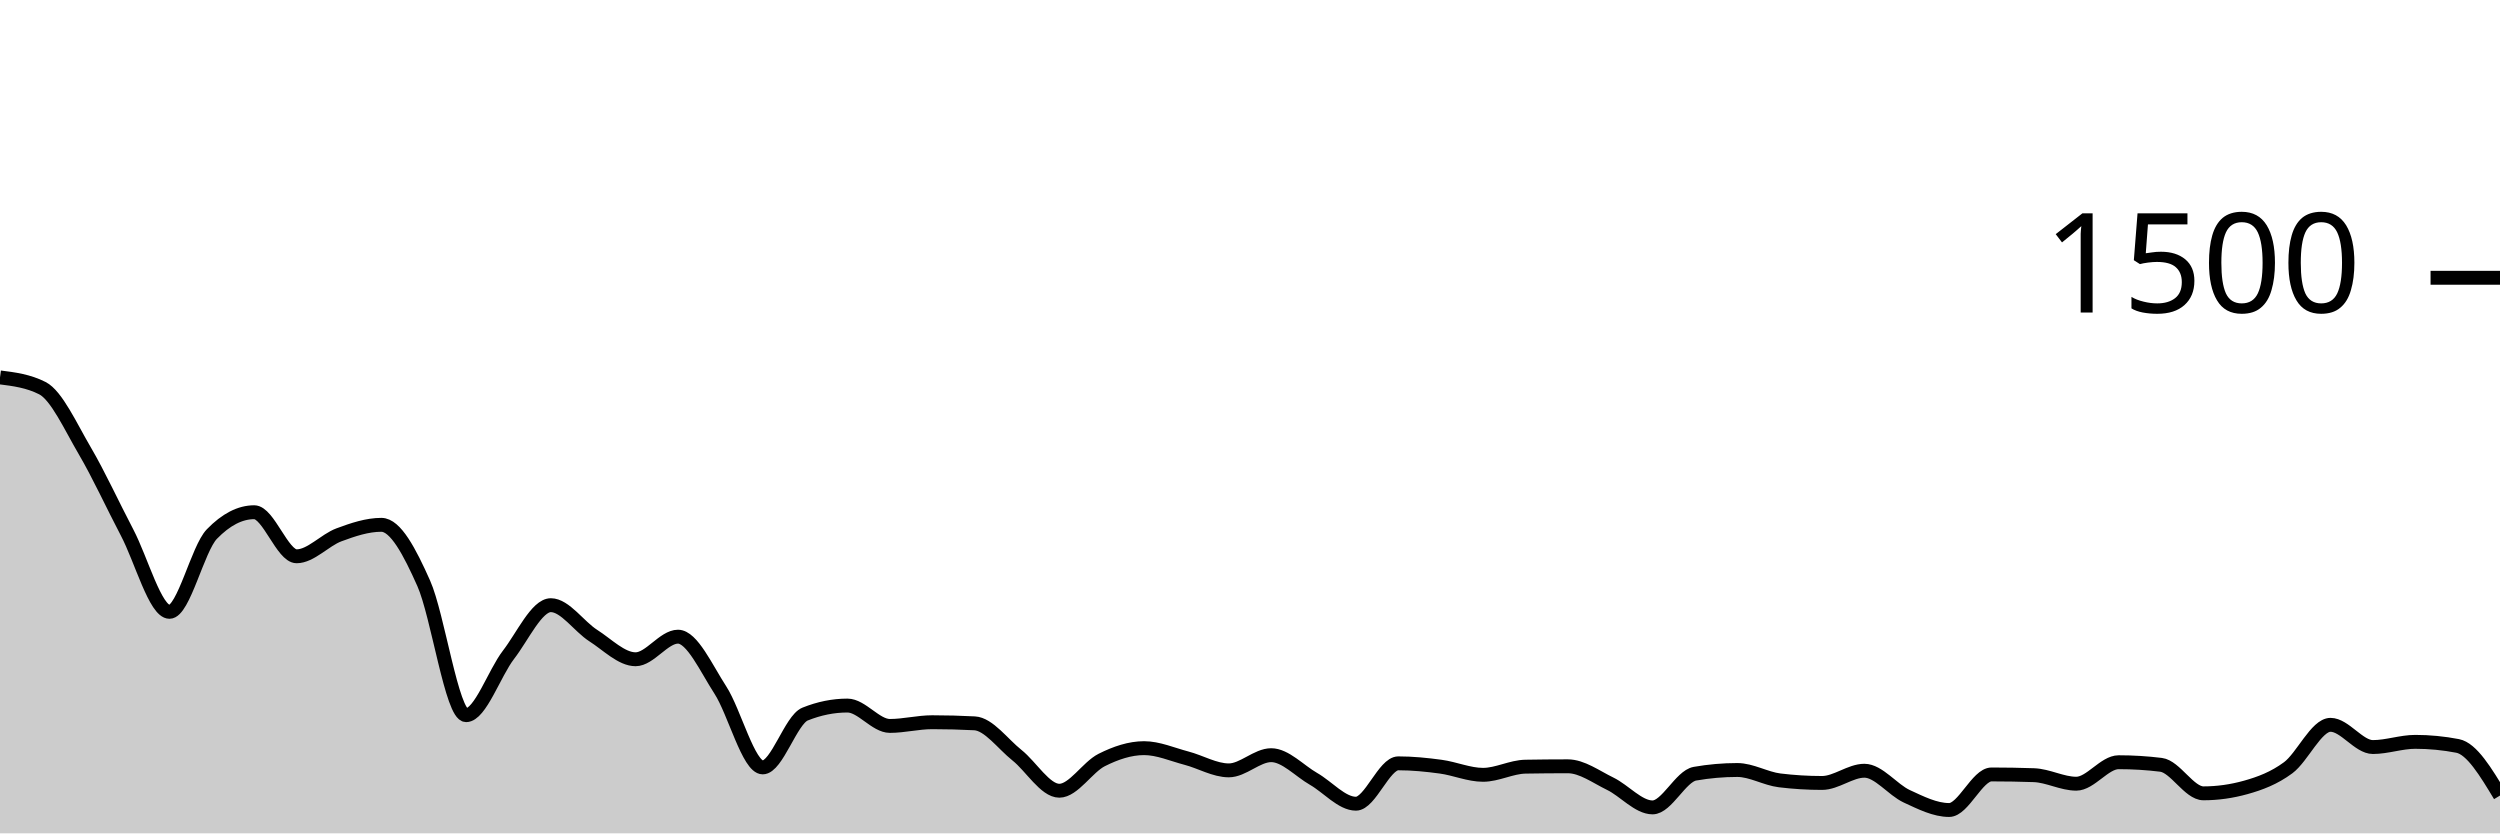
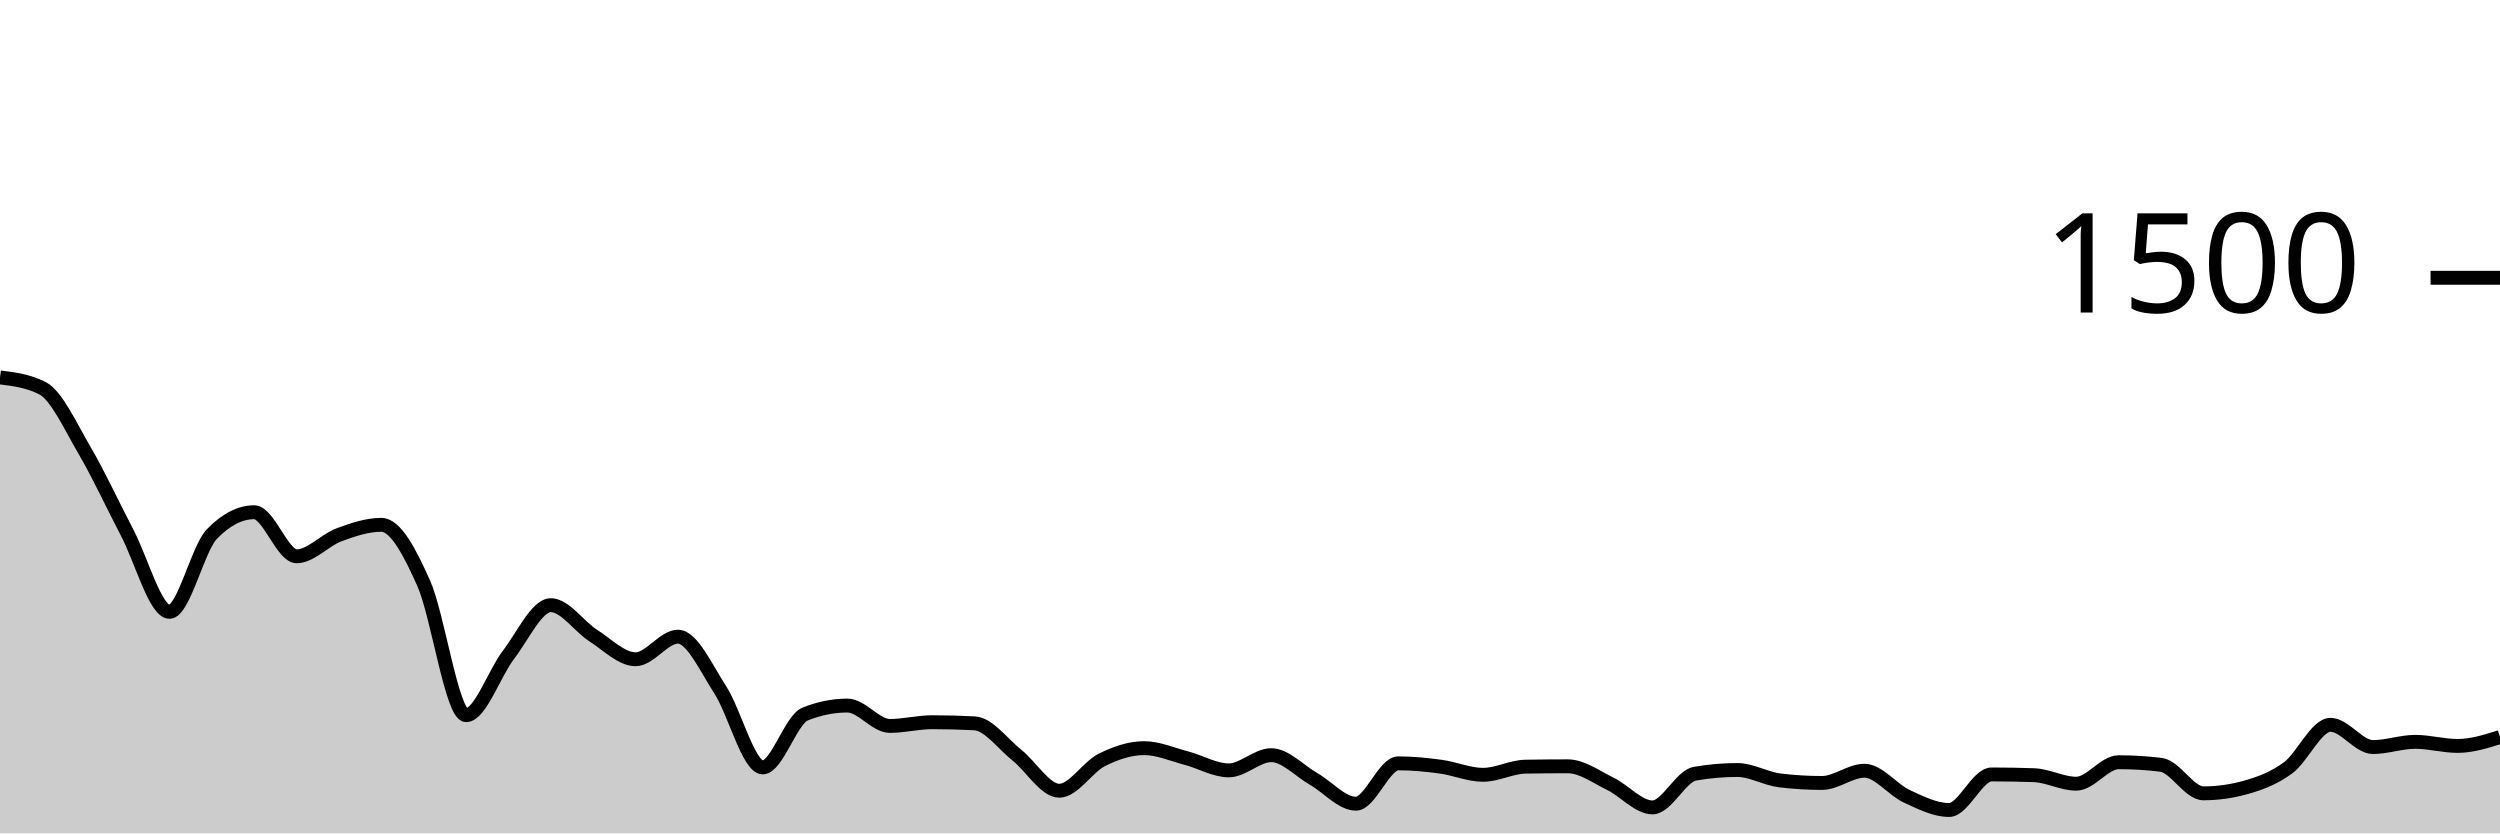
<svg xmlns="http://www.w3.org/2000/svg" viewBox="0 0 180 60">
  <g transform="translate(0,20)">
-     <path class="area" fill="rgba(0, 0, 0, 0.2)" d="M0,7.173C1.017,7.302,2.034,7.431,3.051,7.947C4.068,8.462,5.085,10.72,6.102,12.453C7.119,14.187,8.136,16.413,9.153,18.347C10.169,20.28,11.186,24.053,12.203,24.053C13.22,24.053,14.237,19.502,15.254,18.453C16.271,17.404,17.288,16.88,18.305,16.88C19.322,16.88,20.339,20.053,21.356,20.053C22.373,20.053,23.39,18.884,24.407,18.507C25.424,18.129,26.441,17.787,27.458,17.787C28.475,17.787,29.492,19.716,30.508,22C31.525,24.284,32.542,31.493,33.559,31.493C34.576,31.493,35.593,28.467,36.61,27.147C37.627,25.827,38.644,23.573,39.661,23.573C40.678,23.573,41.695,25.111,42.712,25.76C43.729,26.409,44.746,27.467,45.763,27.467C46.78,27.467,47.797,25.84,48.814,25.84C49.831,25.84,50.847,28.111,51.864,29.68C52.881,31.249,53.898,35.253,54.915,35.253C55.932,35.253,56.949,31.822,57.966,31.413C58.983,31.004,60,30.8,61.017,30.8C62.034,30.8,63.051,32.267,64.068,32.267C65.085,32.267,66.102,32,67.119,32C68.136,32,69.153,32.027,70.169,32.08C71.186,32.133,72.203,33.564,73.22,34.373C74.237,35.182,75.254,36.933,76.271,36.933C77.288,36.933,78.305,35.231,79.322,34.72C80.339,34.209,81.356,33.867,82.373,33.867C83.39,33.867,84.407,34.32,85.424,34.587C86.441,34.853,87.458,35.467,88.475,35.467C89.492,35.467,90.508,34.373,91.525,34.373C92.542,34.373,93.559,35.498,94.576,36.08C95.593,36.662,96.61,37.867,97.627,37.867C98.644,37.867,99.661,34.96,100.678,34.96C101.695,34.96,102.712,35.062,103.729,35.2C104.746,35.338,105.763,35.787,106.78,35.787C107.797,35.787,108.814,35.218,109.831,35.2C110.847,35.182,111.864,35.173,112.881,35.173C113.898,35.173,114.915,35.933,115.932,36.427C116.949,36.92,117.966,38.133,118.983,38.133C120,38.133,121.017,35.884,122.034,35.707C123.051,35.529,124.068,35.44,125.085,35.44C126.102,35.44,127.119,36.062,128.136,36.187C129.153,36.311,130.169,36.373,131.186,36.373C132.203,36.373,133.22,35.493,134.237,35.493C135.254,35.493,136.271,36.862,137.288,37.333C138.305,37.804,139.322,38.32,140.339,38.32C141.356,38.32,142.373,35.76,143.39,35.76C144.407,35.76,145.424,35.778,146.441,35.813C147.458,35.849,148.475,36.427,149.492,36.427C150.508,36.427,151.525,34.88,152.542,34.88C153.559,34.88,154.576,34.942,155.593,35.067C156.61,35.191,157.627,37.12,158.644,37.12C159.661,37.12,160.678,36.978,161.695,36.693C162.712,36.409,163.729,36.031,164.746,35.28C165.763,34.529,166.78,32.187,167.797,32.187C168.814,32.187,169.831,33.787,170.847,33.787C171.864,33.787,172.881,33.413,173.898,33.413C174.915,33.413,175.932,33.511,176.949,33.707C177.966,33.902,178.983,35.591,180,37.28L180,40C178.983,40,177.966,40,176.949,40C175.932,40,174.915,40,173.898,40C172.881,40,171.864,40,170.847,40C169.831,40,168.814,40,167.797,40C166.78,40,165.763,40,164.746,40C163.729,40,162.712,40,161.695,40C160.678,40,159.661,40,158.644,40C157.627,40,156.61,40,155.593,40C154.576,40,153.559,40,152.542,40C151.525,40,150.508,40,149.492,40C148.475,40,147.458,40,146.441,40C145.424,40,144.407,40,143.39,40C142.373,40,141.356,40,140.339,40C139.322,40,138.305,40,137.288,40C136.271,40,135.254,40,134.237,40C133.22,40,132.203,40,131.186,40C130.169,40,129.153,40,128.136,40C127.119,40,126.102,40,125.085,40C124.068,40,123.051,40,122.034,40C121.017,40,120,40,118.983,40C117.966,40,116.949,40,115.932,40C114.915,40,113.898,40,112.881,40C111.864,40,110.847,40,109.831,40C108.814,40,107.797,40,106.78,40C105.763,40,104.746,40,103.729,40C102.712,40,101.695,40,100.678,40C99.661,40,98.644,40,97.627,40C96.61,40,95.593,40,94.576,40C93.559,40,92.542,40,91.525,40C90.508,40,89.492,40,88.475,40C87.458,40,86.441,40,85.424,40C84.407,40,83.39,40,82.373,40C81.356,40,80.339,40,79.322,40C78.305,40,77.288,40,76.271,40C75.254,40,74.237,40,73.22,40C72.203,40,71.186,40,70.169,40C69.153,40,68.136,40,67.119,40C66.102,40,65.085,40,64.068,40C63.051,40,62.034,40,61.017,40C60,40,58.983,40,57.966,40C56.949,40,55.932,40,54.915,40C53.898,40,52.881,40,51.864,40C50.847,40,49.831,40,48.814,40C47.797,40,46.78,40,45.763,40C44.746,40,43.729,40,42.712,40C41.695,40,40.678,40,39.661,40C38.644,40,37.627,40,36.61,40C35.593,40,34.576,40,33.559,40C32.542,40,31.525,40,30.508,40C29.492,40,28.475,40,27.458,40C26.441,40,25.424,40,24.407,40C23.39,40,22.373,40,21.356,40C20.339,40,19.322,40,18.305,40C17.288,40,16.271,40,15.254,40C14.237,40,13.22,40,12.203,40C11.186,40,10.169,40,9.153,40C8.136,40,7.119,40,6.102,40C5.085,40,4.068,40,3.051,40C2.034,40,1.017,40,0,40Z" />
-     <path class="line" stroke="black" fill="none" d="M0,7.173C1.017,7.302,2.034,7.431,3.051,7.947C4.068,8.462,5.085,10.72,6.102,12.453C7.119,14.187,8.136,16.413,9.153,18.347C10.169,20.28,11.186,24.053,12.203,24.053C13.22,24.053,14.237,19.502,15.254,18.453C16.271,17.404,17.288,16.88,18.305,16.88C19.322,16.88,20.339,20.053,21.356,20.053C22.373,20.053,23.39,18.884,24.407,18.507C25.424,18.129,26.441,17.787,27.458,17.787C28.475,17.787,29.492,19.716,30.508,22C31.525,24.284,32.542,31.493,33.559,31.493C34.576,31.493,35.593,28.467,36.61,27.147C37.627,25.827,38.644,23.573,39.661,23.573C40.678,23.573,41.695,25.111,42.712,25.76C43.729,26.409,44.746,27.467,45.763,27.467C46.78,27.467,47.797,25.84,48.814,25.84C49.831,25.84,50.847,28.111,51.864,29.68C52.881,31.249,53.898,35.253,54.915,35.253C55.932,35.253,56.949,31.822,57.966,31.413C58.983,31.004,60,30.8,61.017,30.8C62.034,30.8,63.051,32.267,64.068,32.267C65.085,32.267,66.102,32,67.119,32C68.136,32,69.153,32.027,70.169,32.08C71.186,32.133,72.203,33.564,73.22,34.373C74.237,35.182,75.254,36.933,76.271,36.933C77.288,36.933,78.305,35.231,79.322,34.72C80.339,34.209,81.356,33.867,82.373,33.867C83.39,33.867,84.407,34.32,85.424,34.587C86.441,34.853,87.458,35.467,88.475,35.467C89.492,35.467,90.508,34.373,91.525,34.373C92.542,34.373,93.559,35.498,94.576,36.08C95.593,36.662,96.61,37.867,97.627,37.867C98.644,37.867,99.661,34.96,100.678,34.96C101.695,34.96,102.712,35.062,103.729,35.2C104.746,35.338,105.763,35.787,106.78,35.787C107.797,35.787,108.814,35.218,109.831,35.2C110.847,35.182,111.864,35.173,112.881,35.173C113.898,35.173,114.915,35.933,115.932,36.427C116.949,36.92,117.966,38.133,118.983,38.133C120,38.133,121.017,35.884,122.034,35.707C123.051,35.529,124.068,35.44,125.085,35.44C126.102,35.44,127.119,36.062,128.136,36.187C129.153,36.311,130.169,36.373,131.186,36.373C132.203,36.373,133.22,35.493,134.237,35.493C135.254,35.493,136.271,36.862,137.288,37.333C138.305,37.804,139.322,38.32,140.339,38.32C141.356,38.32,142.373,35.76,143.39,35.76C144.407,35.76,145.424,35.778,146.441,35.813C147.458,35.849,148.475,36.427,149.492,36.427C150.508,36.427,151.525,34.88,152.542,34.88C153.559,34.88,154.576,34.942,155.593,35.067C156.61,35.191,157.627,37.12,158.644,37.12C159.661,37.12,160.678,36.978,161.695,36.693C162.712,36.409,163.729,36.031,164.746,35.28C165.763,34.529,166.78,32.187,167.797,32.187C168.814,32.187,169.831,33.787,170.847,33.787C171.864,33.787,172.881,33.413,173.898,33.413C174.915,33.413,175.932,33.511,176.949,33.707C177.966,33.902,178.983,35.591,180,37.28" />
+     <path class="area" fill="rgba(0, 0, 0, 0.2)" d="M0,7.173C1.017,7.302,2.034,7.431,3.051,7.947C4.068,8.462,5.085,10.72,6.102,12.453C7.119,14.187,8.136,16.413,9.153,18.347C10.169,20.28,11.186,24.053,12.203,24.053C13.22,24.053,14.237,19.502,15.254,18.453C16.271,17.404,17.288,16.88,18.305,16.88C19.322,16.88,20.339,20.053,21.356,20.053C22.373,20.053,23.39,18.884,24.407,18.507C25.424,18.129,26.441,17.787,27.458,17.787C28.475,17.787,29.492,19.716,30.508,22C31.525,24.284,32.542,31.493,33.559,31.493C34.576,31.493,35.593,28.467,36.61,27.147C37.627,25.827,38.644,23.573,39.661,23.573C40.678,23.573,41.695,25.111,42.712,25.76C43.729,26.409,44.746,27.467,45.763,27.467C46.78,27.467,47.797,25.84,48.814,25.84C49.831,25.84,50.847,28.111,51.864,29.68C52.881,31.249,53.898,35.253,54.915,35.253C55.932,35.253,56.949,31.822,57.966,31.413C58.983,31.004,60,30.8,61.017,30.8C62.034,30.8,63.051,32.267,64.068,32.267C65.085,32.267,66.102,32,67.119,32C68.136,32,69.153,32.027,70.169,32.08C71.186,32.133,72.203,33.564,73.22,34.373C74.237,35.182,75.254,36.933,76.271,36.933C77.288,36.933,78.305,35.231,79.322,34.72C80.339,34.209,81.356,33.867,82.373,33.867C83.39,33.867,84.407,34.32,85.424,34.587C86.441,34.853,87.458,35.467,88.475,35.467C89.492,35.467,90.508,34.373,91.525,34.373C92.542,34.373,93.559,35.498,94.576,36.08C95.593,36.662,96.61,37.867,97.627,37.867C98.644,37.867,99.661,34.96,100.678,34.96C101.695,34.96,102.712,35.062,103.729,35.2C104.746,35.338,105.763,35.787,106.78,35.787C107.797,35.787,108.814,35.218,109.831,35.2C110.847,35.182,111.864,35.173,112.881,35.173C113.898,35.173,114.915,35.933,115.932,36.427C116.949,36.92,117.966,38.133,118.983,38.133C120,38.133,121.017,35.884,122.034,35.707C123.051,35.529,124.068,35.44,125.085,35.44C126.102,35.44,127.119,36.062,128.136,36.187C129.153,36.311,130.169,36.373,131.186,36.373C132.203,36.373,133.22,35.493,134.237,35.493C135.254,35.493,136.271,36.862,137.288,37.333C138.305,37.804,139.322,38.32,140.339,38.32C141.356,38.32,142.373,35.76,143.39,35.76C144.407,35.76,145.424,35.778,146.441,35.813C147.458,35.849,148.475,36.427,149.492,36.427C150.508,36.427,151.525,34.88,152.542,34.88C153.559,34.88,154.576,34.942,155.593,35.067C156.61,35.191,157.627,37.12,158.644,37.12C159.661,37.12,160.678,36.978,161.695,36.693C162.712,36.409,163.729,36.031,164.746,35.28C165.763,34.529,166.78,32.187,167.797,32.187C168.814,32.187,169.831,33.787,170.847,33.787C171.864,33.787,172.881,33.413,173.898,33.413C174.915,33.413,175.932,33.707,176.949,33.707C177.966,33.707,178.983,33.387,180,33.067L180,40C178.983,40,177.966,40,176.949,40C175.932,40,174.915,40,173.898,40C172.881,40,171.864,40,170.847,40C169.831,40,168.814,40,167.797,40C166.78,40,165.763,40,164.746,40C163.729,40,162.712,40,161.695,40C160.678,40,159.661,40,158.644,40C157.627,40,156.61,40,155.593,40C154.576,40,153.559,40,152.542,40C151.525,40,150.508,40,149.492,40C148.475,40,147.458,40,146.441,40C145.424,40,144.407,40,143.39,40C142.373,40,141.356,40,140.339,40C139.322,40,138.305,40,137.288,40C136.271,40,135.254,40,134.237,40C133.22,40,132.203,40,131.186,40C130.169,40,129.153,40,128.136,40C127.119,40,126.102,40,125.085,40C124.068,40,123.051,40,122.034,40C121.017,40,120,40,118.983,40C117.966,40,116.949,40,115.932,40C114.915,40,113.898,40,112.881,40C111.864,40,110.847,40,109.831,40C108.814,40,107.797,40,106.78,40C105.763,40,104.746,40,103.729,40C102.712,40,101.695,40,100.678,40C99.661,40,98.644,40,97.627,40C96.61,40,95.593,40,94.576,40C93.559,40,92.542,40,91.525,40C90.508,40,89.492,40,88.475,40C87.458,40,86.441,40,85.424,40C84.407,40,83.39,40,82.373,40C81.356,40,80.339,40,79.322,40C78.305,40,77.288,40,76.271,40C75.254,40,74.237,40,73.22,40C72.203,40,71.186,40,70.169,40C69.153,40,68.136,40,67.119,40C66.102,40,65.085,40,64.068,40C63.051,40,62.034,40,61.017,40C60,40,58.983,40,57.966,40C56.949,40,55.932,40,54.915,40C53.898,40,52.881,40,51.864,40C50.847,40,49.831,40,48.814,40C47.797,40,46.78,40,45.763,40C44.746,40,43.729,40,42.712,40C41.695,40,40.678,40,39.661,40C38.644,40,37.627,40,36.61,40C35.593,40,34.576,40,33.559,40C32.542,40,31.525,40,30.508,40C29.492,40,28.475,40,27.458,40C26.441,40,25.424,40,24.407,40C23.39,40,22.373,40,21.356,40C20.339,40,19.322,40,18.305,40C17.288,40,16.271,40,15.254,40C14.237,40,13.22,40,12.203,40C11.186,40,10.169,40,9.153,40C8.136,40,7.119,40,6.102,40C5.085,40,4.068,40,3.051,40C2.034,40,1.017,40,0,40Z" />
+     <path class="line" stroke="black" fill="none" d="M0,7.173C1.017,7.302,2.034,7.431,3.051,7.947C4.068,8.462,5.085,10.72,6.102,12.453C7.119,14.187,8.136,16.413,9.153,18.347C10.169,20.28,11.186,24.053,12.203,24.053C13.22,24.053,14.237,19.502,15.254,18.453C16.271,17.404,17.288,16.88,18.305,16.88C19.322,16.88,20.339,20.053,21.356,20.053C22.373,20.053,23.39,18.884,24.407,18.507C25.424,18.129,26.441,17.787,27.458,17.787C28.475,17.787,29.492,19.716,30.508,22C31.525,24.284,32.542,31.493,33.559,31.493C34.576,31.493,35.593,28.467,36.61,27.147C37.627,25.827,38.644,23.573,39.661,23.573C40.678,23.573,41.695,25.111,42.712,25.76C43.729,26.409,44.746,27.467,45.763,27.467C46.78,27.467,47.797,25.84,48.814,25.84C49.831,25.84,50.847,28.111,51.864,29.68C52.881,31.249,53.898,35.253,54.915,35.253C55.932,35.253,56.949,31.822,57.966,31.413C58.983,31.004,60,30.8,61.017,30.8C62.034,30.8,63.051,32.267,64.068,32.267C65.085,32.267,66.102,32,67.119,32C68.136,32,69.153,32.027,70.169,32.08C71.186,32.133,72.203,33.564,73.22,34.373C74.237,35.182,75.254,36.933,76.271,36.933C77.288,36.933,78.305,35.231,79.322,34.72C80.339,34.209,81.356,33.867,82.373,33.867C83.39,33.867,84.407,34.32,85.424,34.587C86.441,34.853,87.458,35.467,88.475,35.467C89.492,35.467,90.508,34.373,91.525,34.373C92.542,34.373,93.559,35.498,94.576,36.08C95.593,36.662,96.61,37.867,97.627,37.867C98.644,37.867,99.661,34.96,100.678,34.96C101.695,34.96,102.712,35.062,103.729,35.2C104.746,35.338,105.763,35.787,106.78,35.787C107.797,35.787,108.814,35.218,109.831,35.2C110.847,35.182,111.864,35.173,112.881,35.173C113.898,35.173,114.915,35.933,115.932,36.427C116.949,36.92,117.966,38.133,118.983,38.133C120,38.133,121.017,35.884,122.034,35.707C123.051,35.529,124.068,35.44,125.085,35.44C126.102,35.44,127.119,36.062,128.136,36.187C129.153,36.311,130.169,36.373,131.186,36.373C132.203,36.373,133.22,35.493,134.237,35.493C135.254,35.493,136.271,36.862,137.288,37.333C138.305,37.804,139.322,38.32,140.339,38.32C141.356,38.32,142.373,35.76,143.39,35.76C144.407,35.76,145.424,35.778,146.441,35.813C147.458,35.849,148.475,36.427,149.492,36.427C150.508,36.427,151.525,34.88,152.542,34.88C153.559,34.88,154.576,34.942,155.593,35.067C156.61,35.191,157.627,37.12,158.644,37.12C159.661,37.12,160.678,36.978,161.695,36.693C162.712,36.409,163.729,36.031,164.746,35.28C165.763,34.529,166.78,32.187,167.797,32.187C168.814,32.187,169.831,33.787,170.847,33.787C171.864,33.787,172.881,33.413,173.898,33.413C174.915,33.413,175.932,33.707,176.949,33.707C177.966,33.707,178.983,33.387,180,33.067" />
    <path class="axis-ceiling" stroke-width="1" stroke="black" fill="none" d="M175,0L180,0" />
    <text class="axis-ceiling-label" font-family="sans-serif" text-anchor="end" font-size="10px" x="170" y="2.5">1500</text>
  </g>
</svg>
